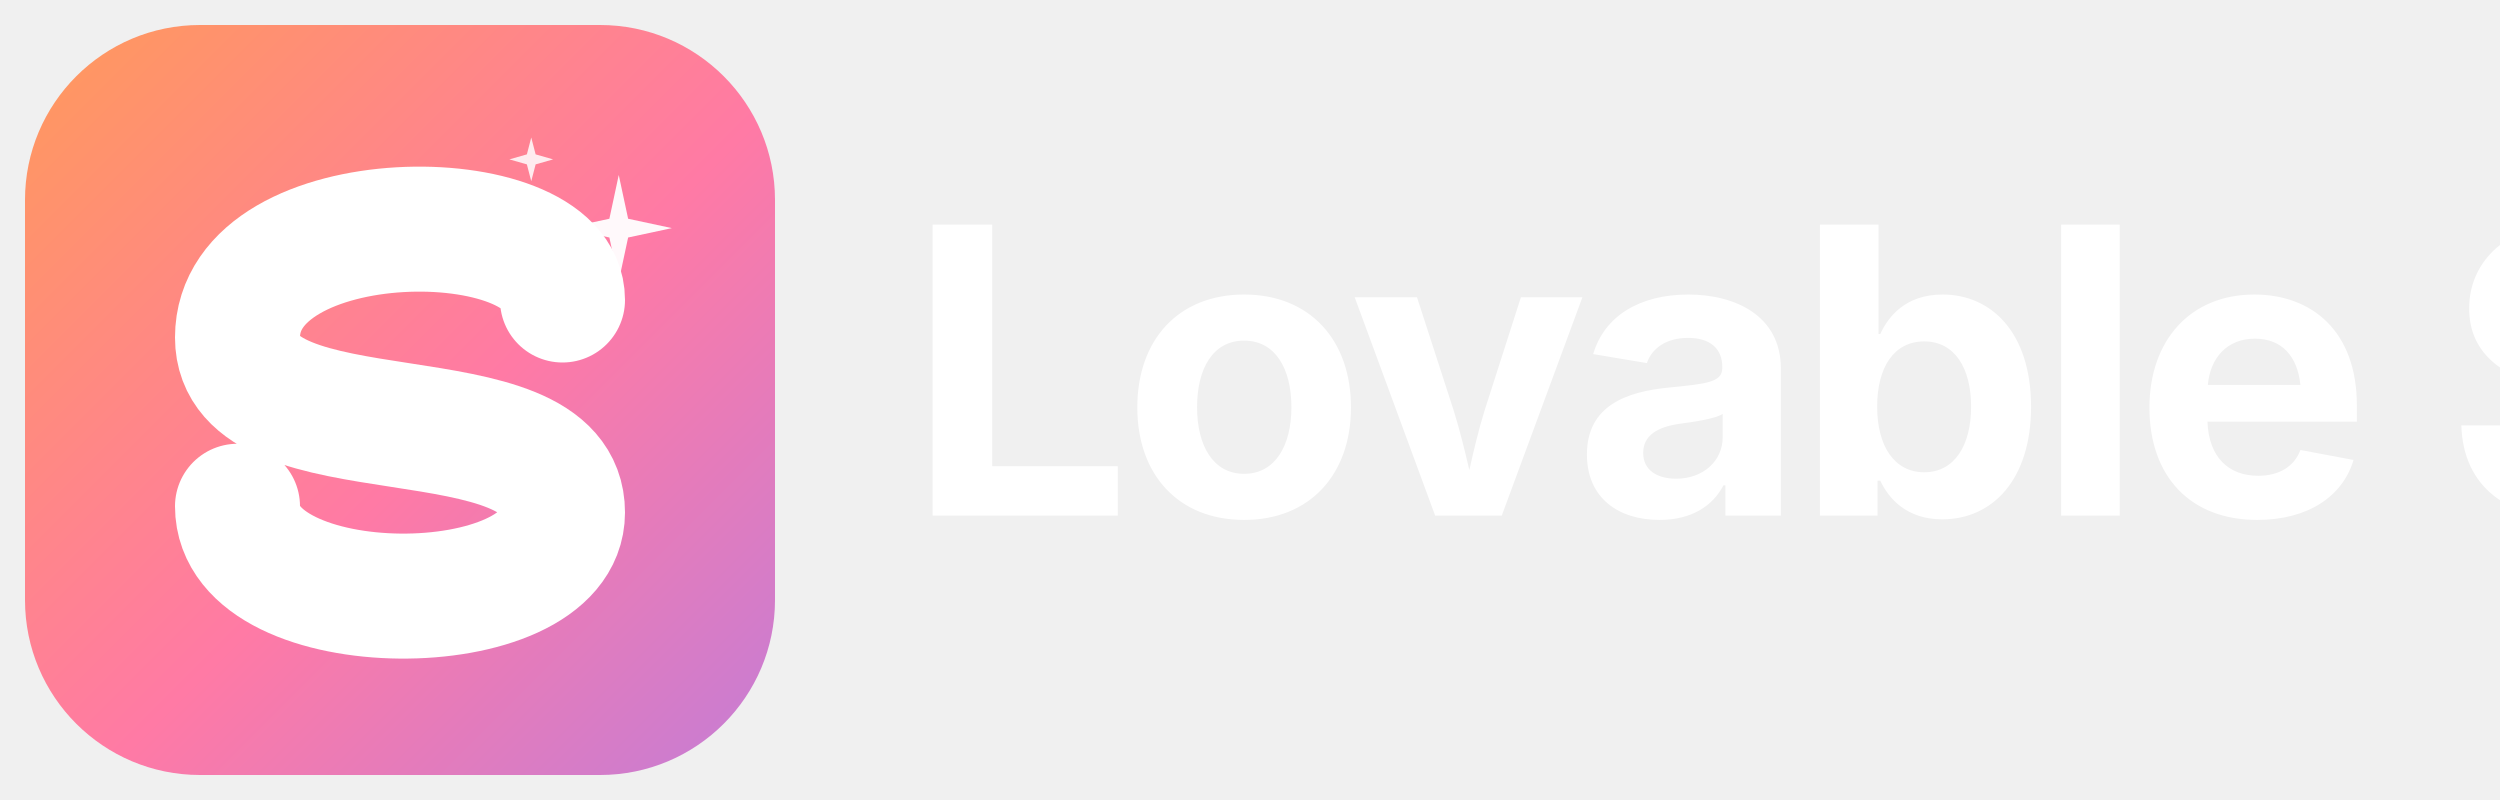
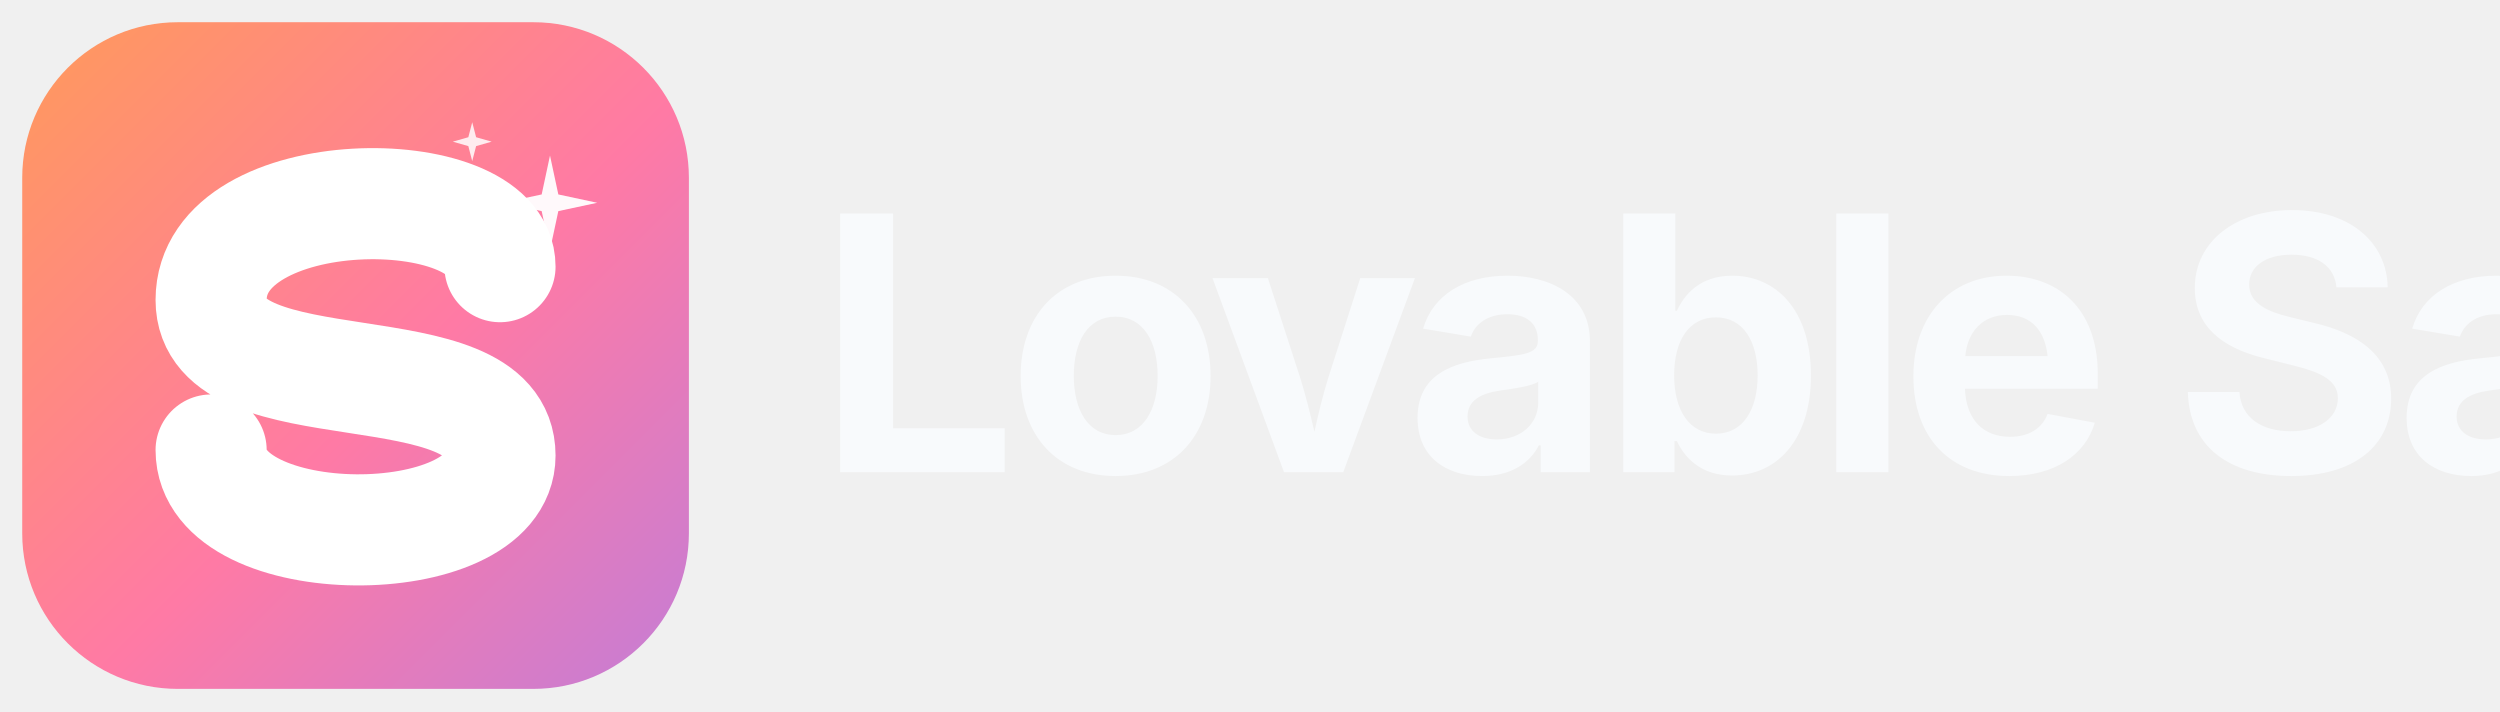
- <svg xmlns="http://www.w3.org/2000/svg" viewBox="0 0 800 256" width="800" height="256">
+ <svg xmlns="http://www.w3.org/2000/svg" viewBox="0 0 900 256" width="900" height="256" role="img" aria-label="Lovable SaaS">
  <defs>
    <linearGradient id="g" x1="0" y1="0" x2="1" y2="1">
      <stop offset="0%" stop-color="#FF9A5A" />
      <stop offset="55%" stop-color="#FF7AA5" />
      <stop offset="100%" stop-color="#C47DD6" />
    </linearGradient>
  </defs>
  <g>
    <rect x="8" y="8" width="240" height="240" rx="56" ry="56" fill="url(#g)" />
    <path d="M 180 96 C 180 64, 76 64, 76 108 C 76 148, 180 124, 180 164 C 180 200, 76 200, 76 162" fill="none" stroke="#FFFFFF" stroke-width="40" stroke-linecap="round" stroke-linejoin="round" />
    <path d="M198 56 L201 70 L215 73 L201 76 L198 90 L195 76 L181 73 L195 70 Z" fill="#FFFFFF" opacity="0.95" />
    <path d="M170 44 L171.4 49.4 L177 51 L171.4 52.6 L170 58 L168.6 52.6 L163 51 L168.6 49.4 Z" fill="#FFFFFF" opacity="0.85" />
  </g>
-   <text x="290" y="165" font-family="'Space Grotesk','Inter','Helvetica Neue',Arial,sans-serif" font-weight="700" font-size="128" letter-spacing="-3.5" fill="#FFFFFF">Lovable SaaS</text>
+   <text x="294" y="170" font-family="'Space Grotesk','Inter','Helvetica Neue',Arial,sans-serif" font-weight="700" font-size="128" letter-spacing="-4" fill="#F8FAFC">Lovable SaaS</text>
</svg>
